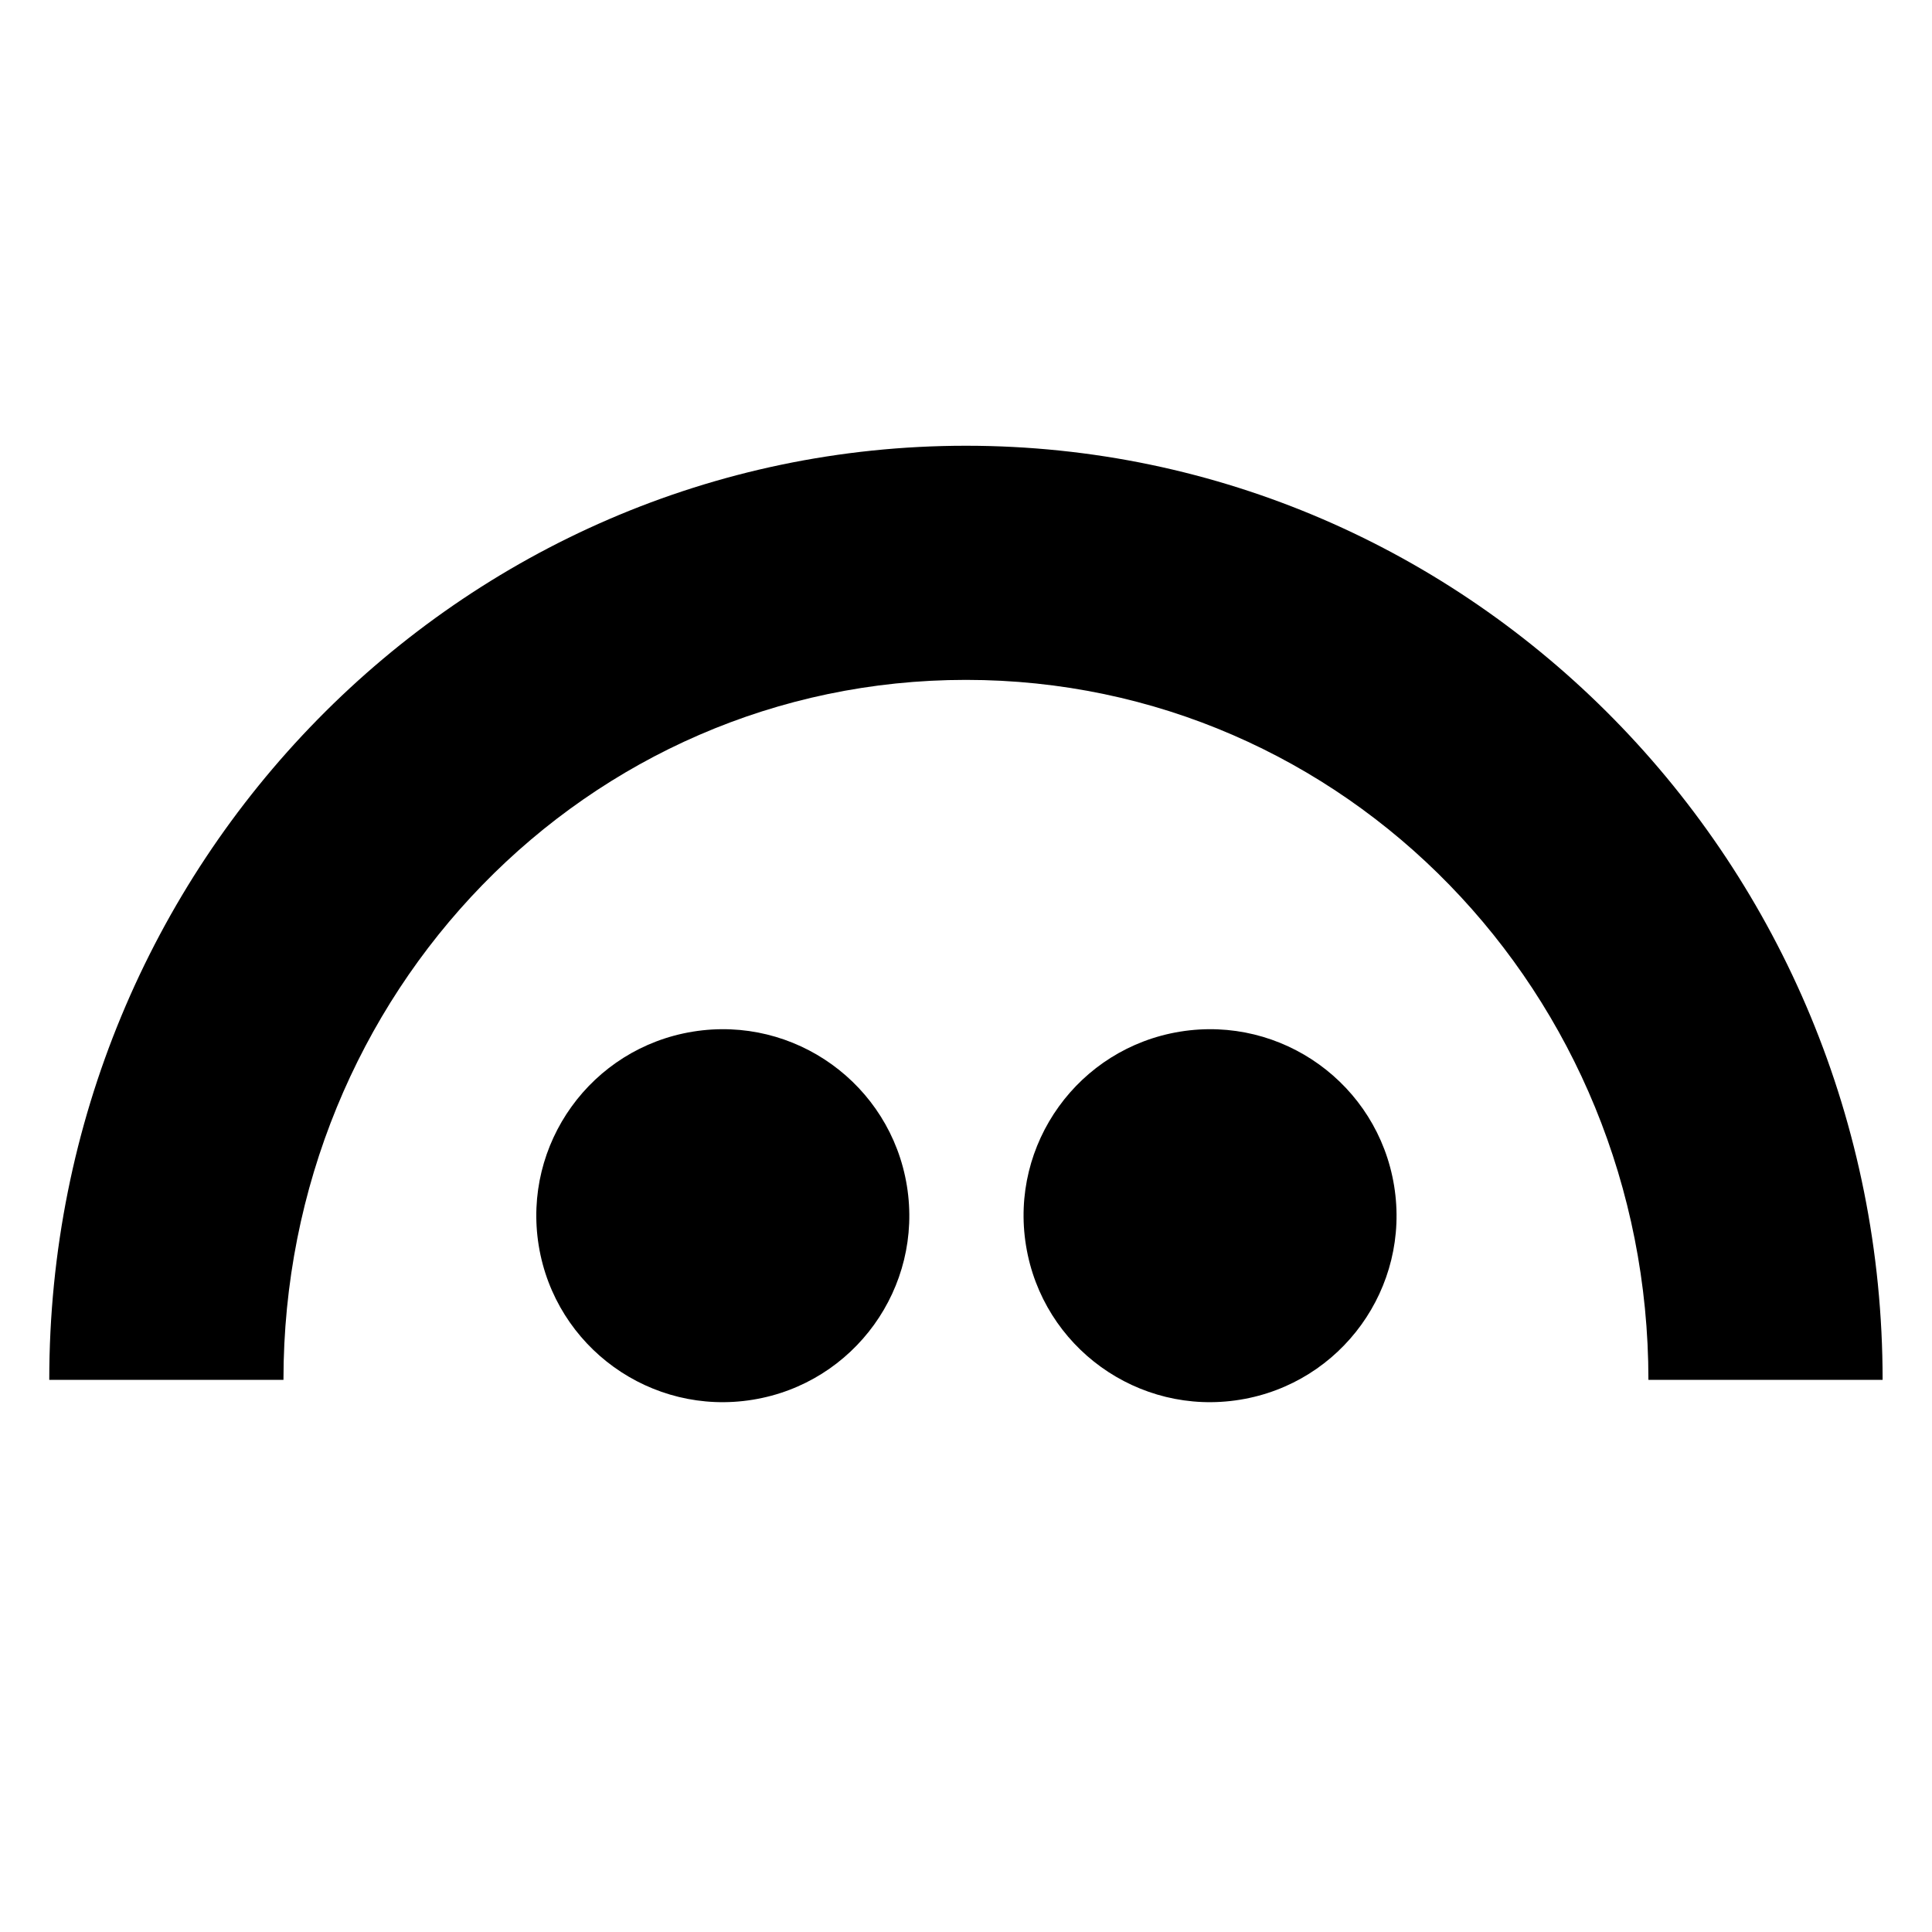
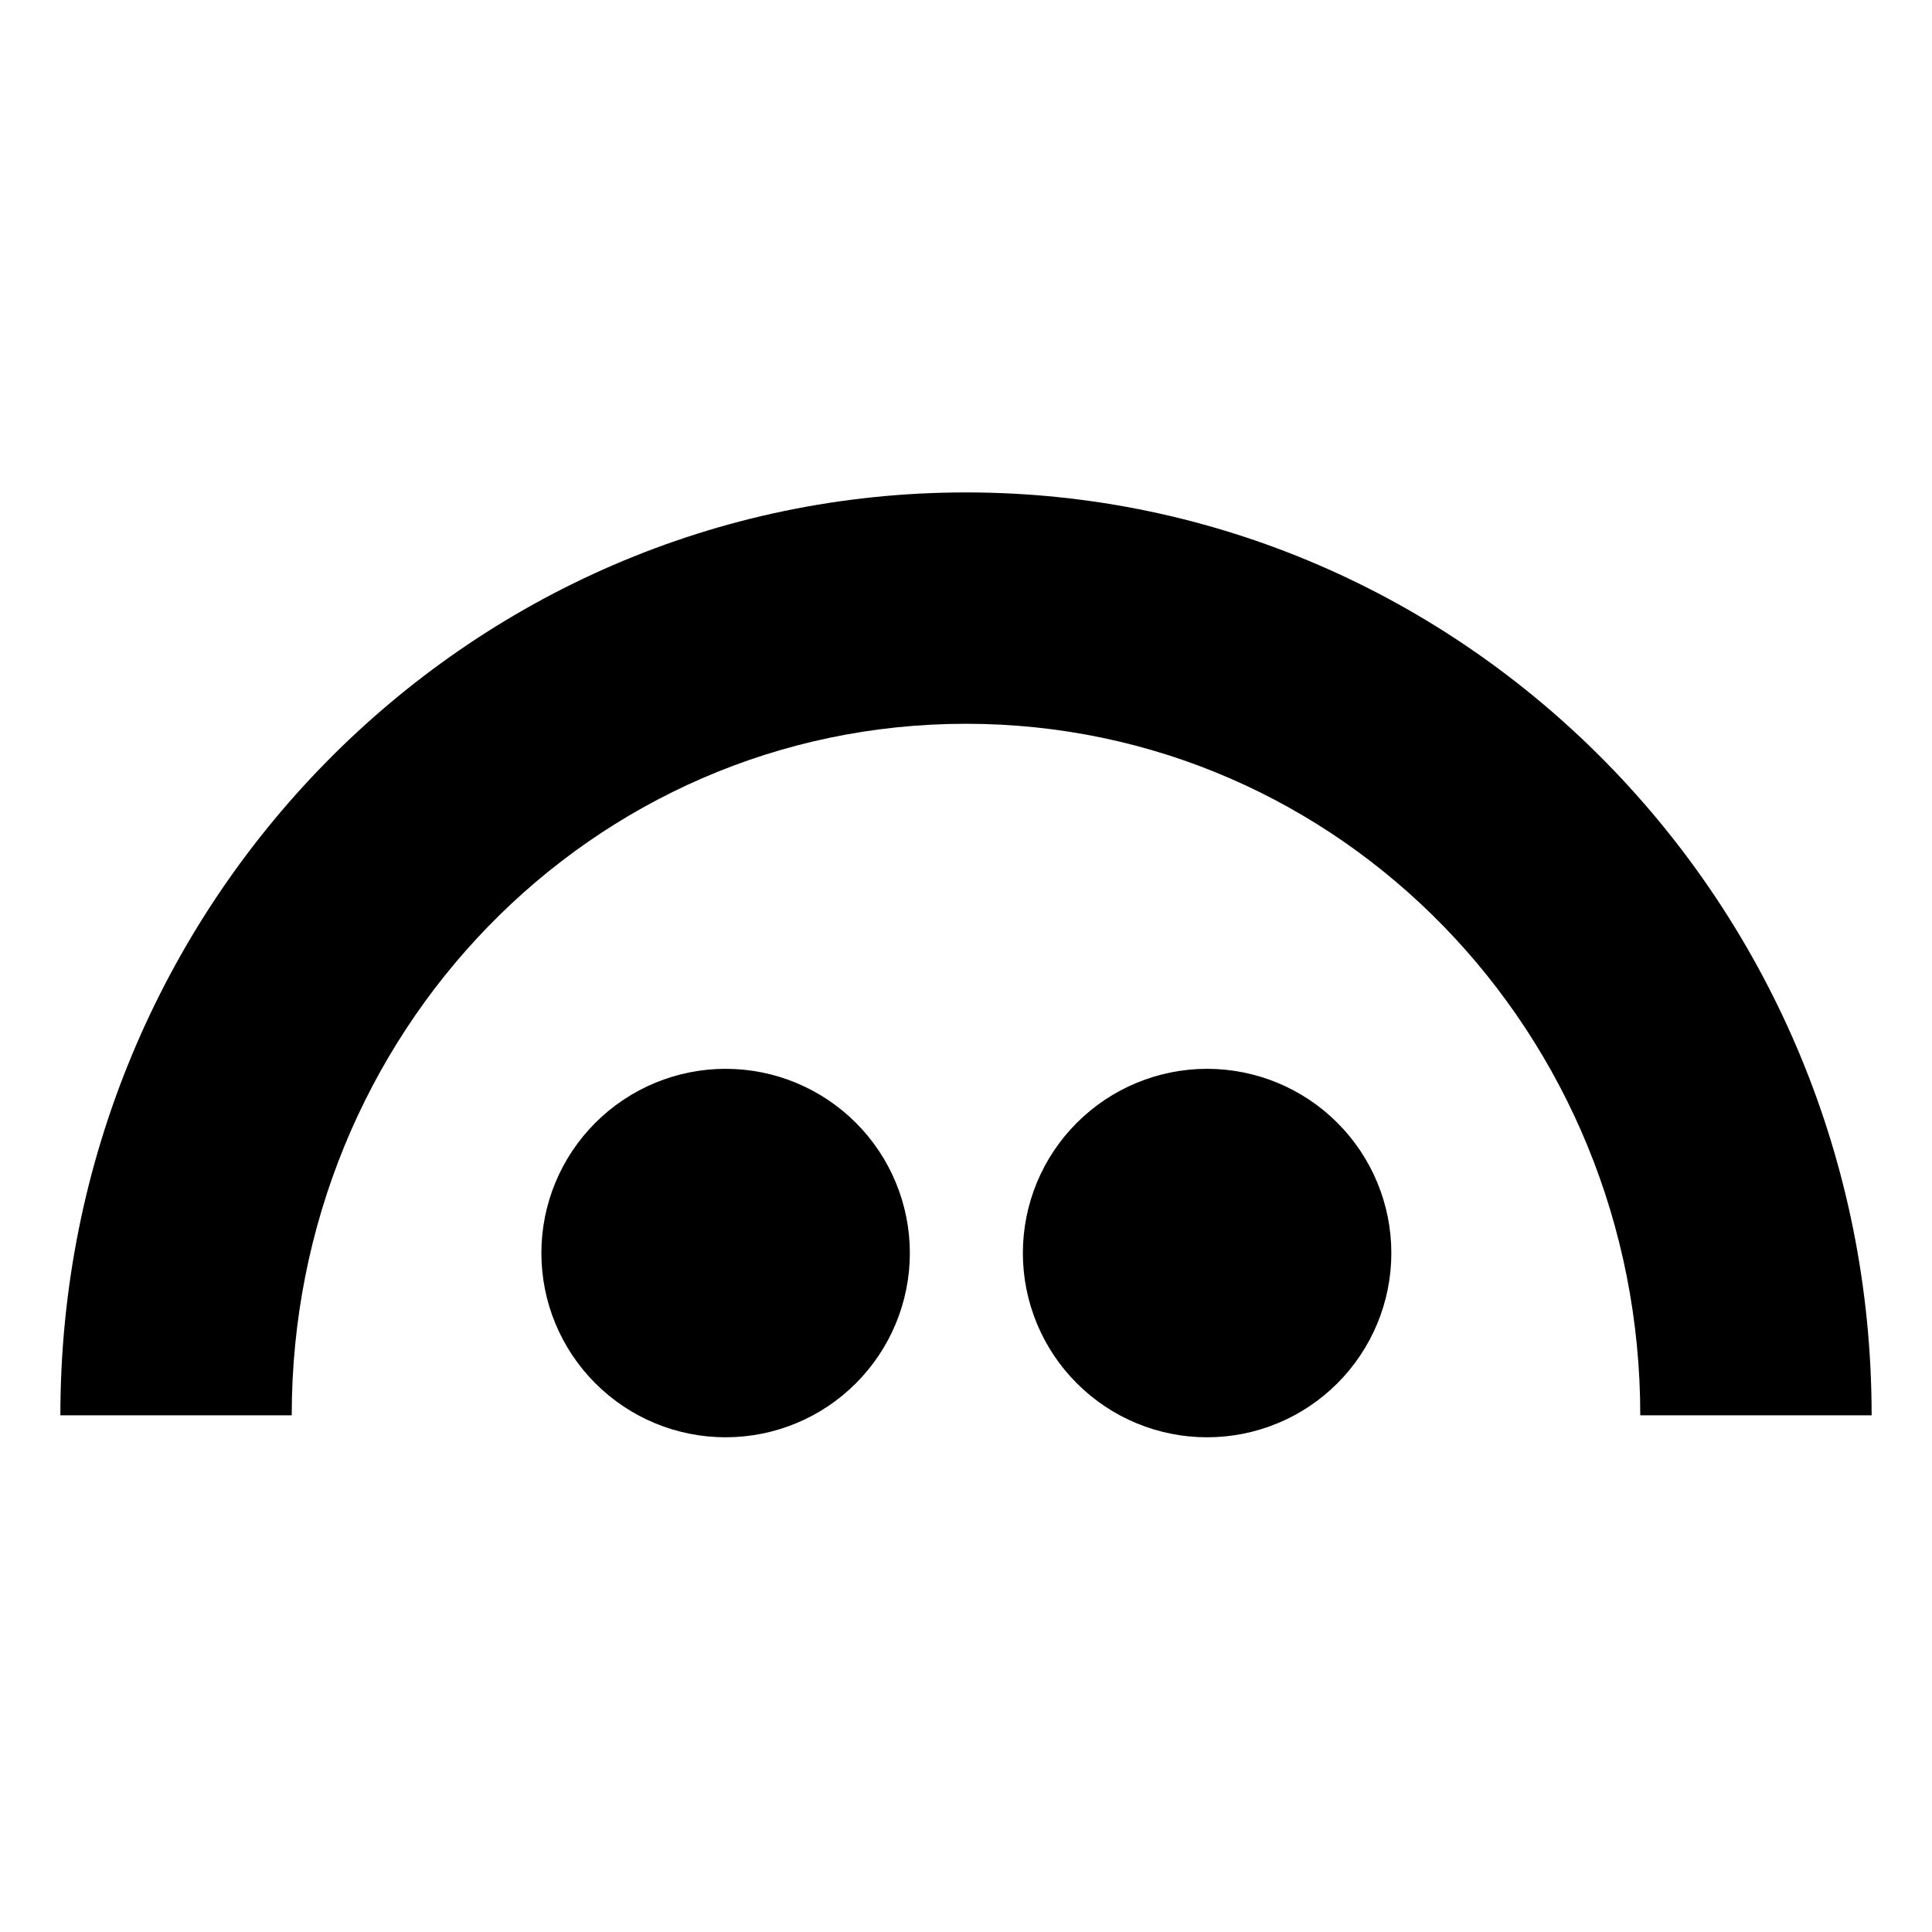
<svg xmlns="http://www.w3.org/2000/svg" width="32" height="32" viewBox="0 0 32 32" fill="none">
-   <path d="M12.467 23.184C14.15 22.911 15.294 21.325 15.021 19.641C14.747 17.957 13.161 16.814 11.477 17.087C9.793 17.36 8.65 18.947 8.923 20.631C9.197 22.314 10.783 23.458 12.467 23.184Z" fill="currentColor" />
-   <path d="M20.537 23.184C22.221 22.911 23.364 21.325 23.091 19.641C22.817 17.957 21.231 16.814 19.547 17.087C17.863 17.36 16.72 18.947 16.994 20.631C17.267 22.314 18.853 23.458 20.537 23.184Z" fill="currentColor" />
-   <path d="M15.999 7.383C7.613 7.383 0.814 14.311 0.816 22.855H4.695C4.695 16.452 9.716 11.261 15.999 11.261C22.282 11.261 27.303 16.452 27.303 22.855H31.182C31.183 14.311 24.384 7.383 15.999 7.383Z" fill="currentColor" />
+   <path d="M14.176 22.912C13.604 23.485 12.828 23.806 12.018 23.806C11.209 23.806 10.433 23.485 9.861 22.912C9.288 22.34 8.967 21.564 8.967 20.755C8.967 19.945 9.288 19.169 9.861 18.597C10.433 18.025 11.209 17.703 12.018 17.703C12.828 17.703 13.604 18.025 14.176 18.597C14.748 19.169 15.07 19.945 15.07 20.755C15.07 21.564 14.748 22.34 14.176 22.912Z" fill="currentColor" />
+   <path d="M22.151 22.912C21.579 23.485 20.803 23.806 19.993 23.806C19.184 23.806 18.408 23.485 17.836 22.912C17.263 22.34 16.942 21.564 16.942 20.755C16.942 19.945 17.263 19.169 17.836 18.597C18.408 18.025 19.184 17.703 19.993 17.703C20.803 17.703 21.579 18.025 22.151 18.597C22.723 19.169 23.045 19.945 23.045 20.755C23.045 21.564 22.723 22.34 22.151 22.912Z" fill="currentColor" />
+   <path d="M16 8.156C7.715 8.156 0.998 15.001 1 23.442H4.832C4.832 17.117 9.792 11.988 16 11.988C22.207 11.988 27.168 17.117 27.168 23.442H31C31.001 15.001 24.284 8.156 16 8.156Z" fill="currentColor" />
</svg>
